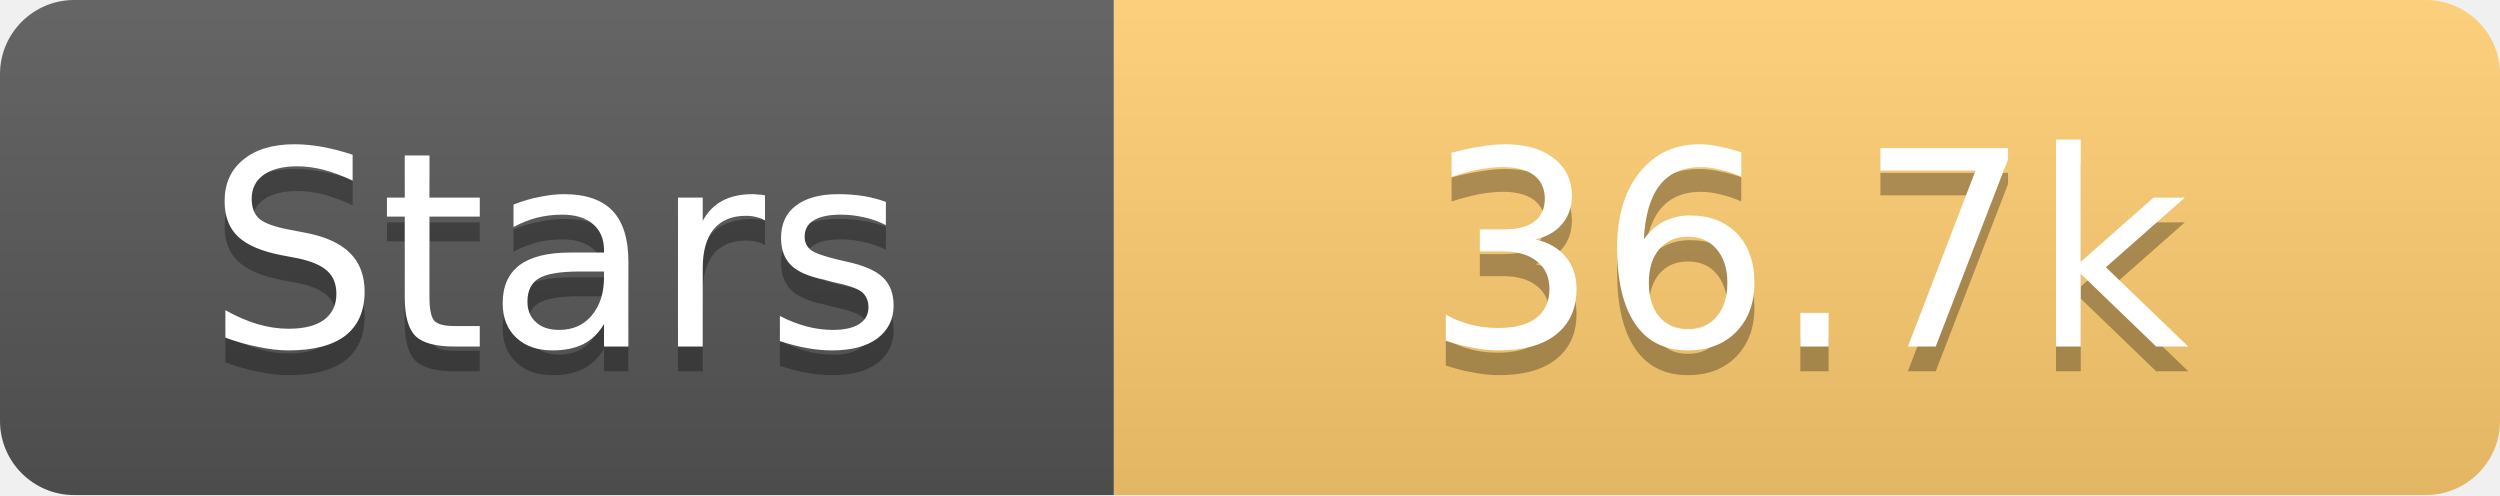
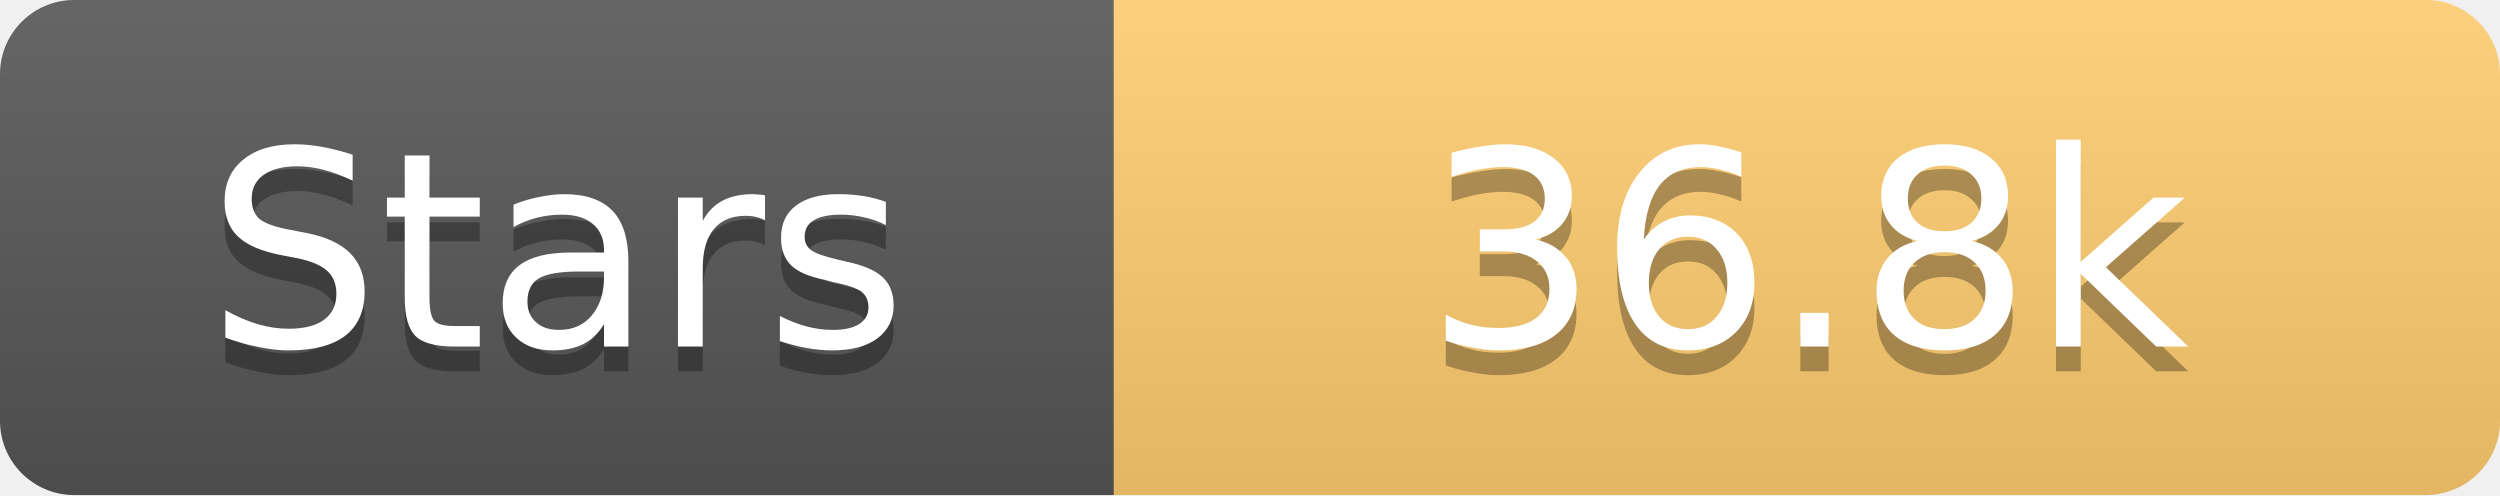
<svg xmlns="http://www.w3.org/2000/svg" width="101" height="20">
  <linearGradient id="s" x2="0" y2="100%">
    <stop offset="0" stop-color="#fff" stop-opacity=".1" />
    <stop offset="1" stop-opacity=".1" />
  </linearGradient>
  <clipPath id="r">
    <rect width="101" height="20" rx="3" fill="#fff" />
  </clipPath>
  <g clip-path="url(#r)">
    <rect width="45" height="20" fill="#555" />
    <rect x="45" width="56" height="20" fill="#fdcb6e" />
    <rect width="101" height="20" fill="url(#s)" />
  </g>
  <g fill="#fff" text-anchor="middle" font-family="Verdana,Geneva,DejaVu Sans,sans-serif" text-rendering="geometricPrecision" font-size="11">
    <text x="22.5" y="15" fill="#010101" fill-opacity=".3">Stars</text>
    <text x="22.5" y="14">Stars</text>
-     <text x="73.0" y="15" fill="#010101" fill-opacity=".3">36.7k</text>
-     <text x="73.0" y="14">36.7k</text>
+     <text x="73.0" y="15" fill="#010101" fill-opacity=".3">36.8k</text>
+     <text x="73.0" y="14">36.8k</text>
  </g>
</svg>
